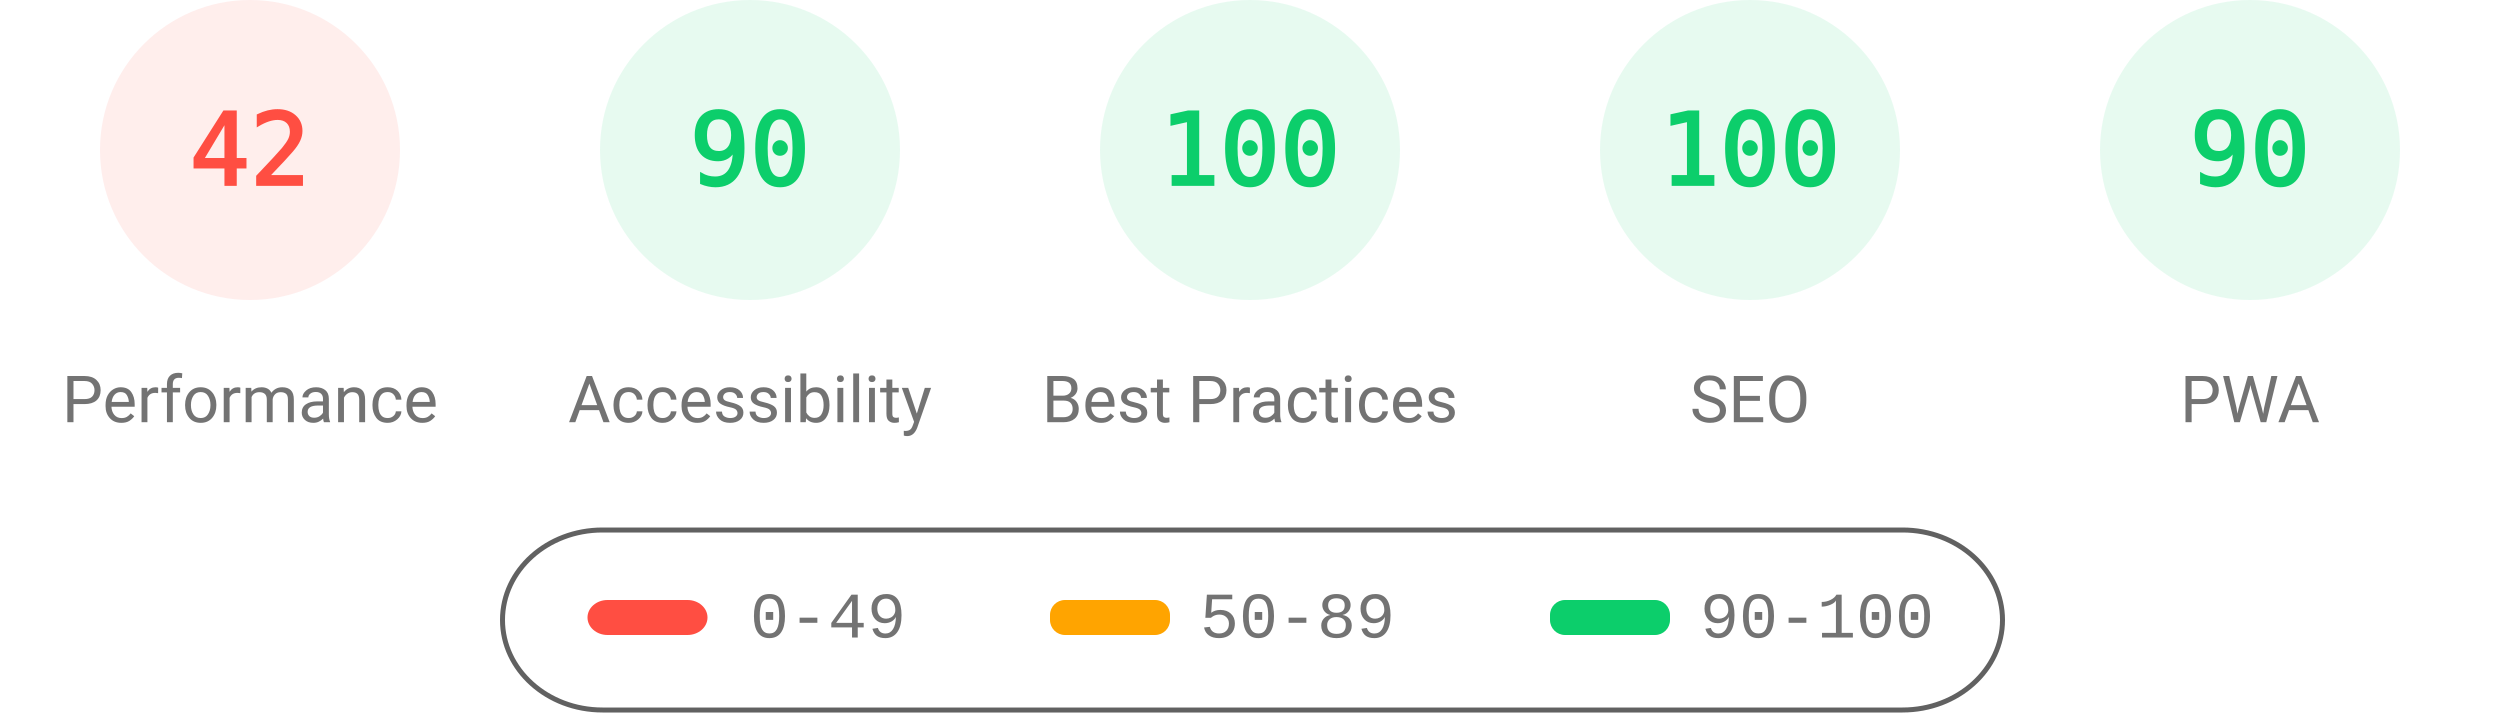
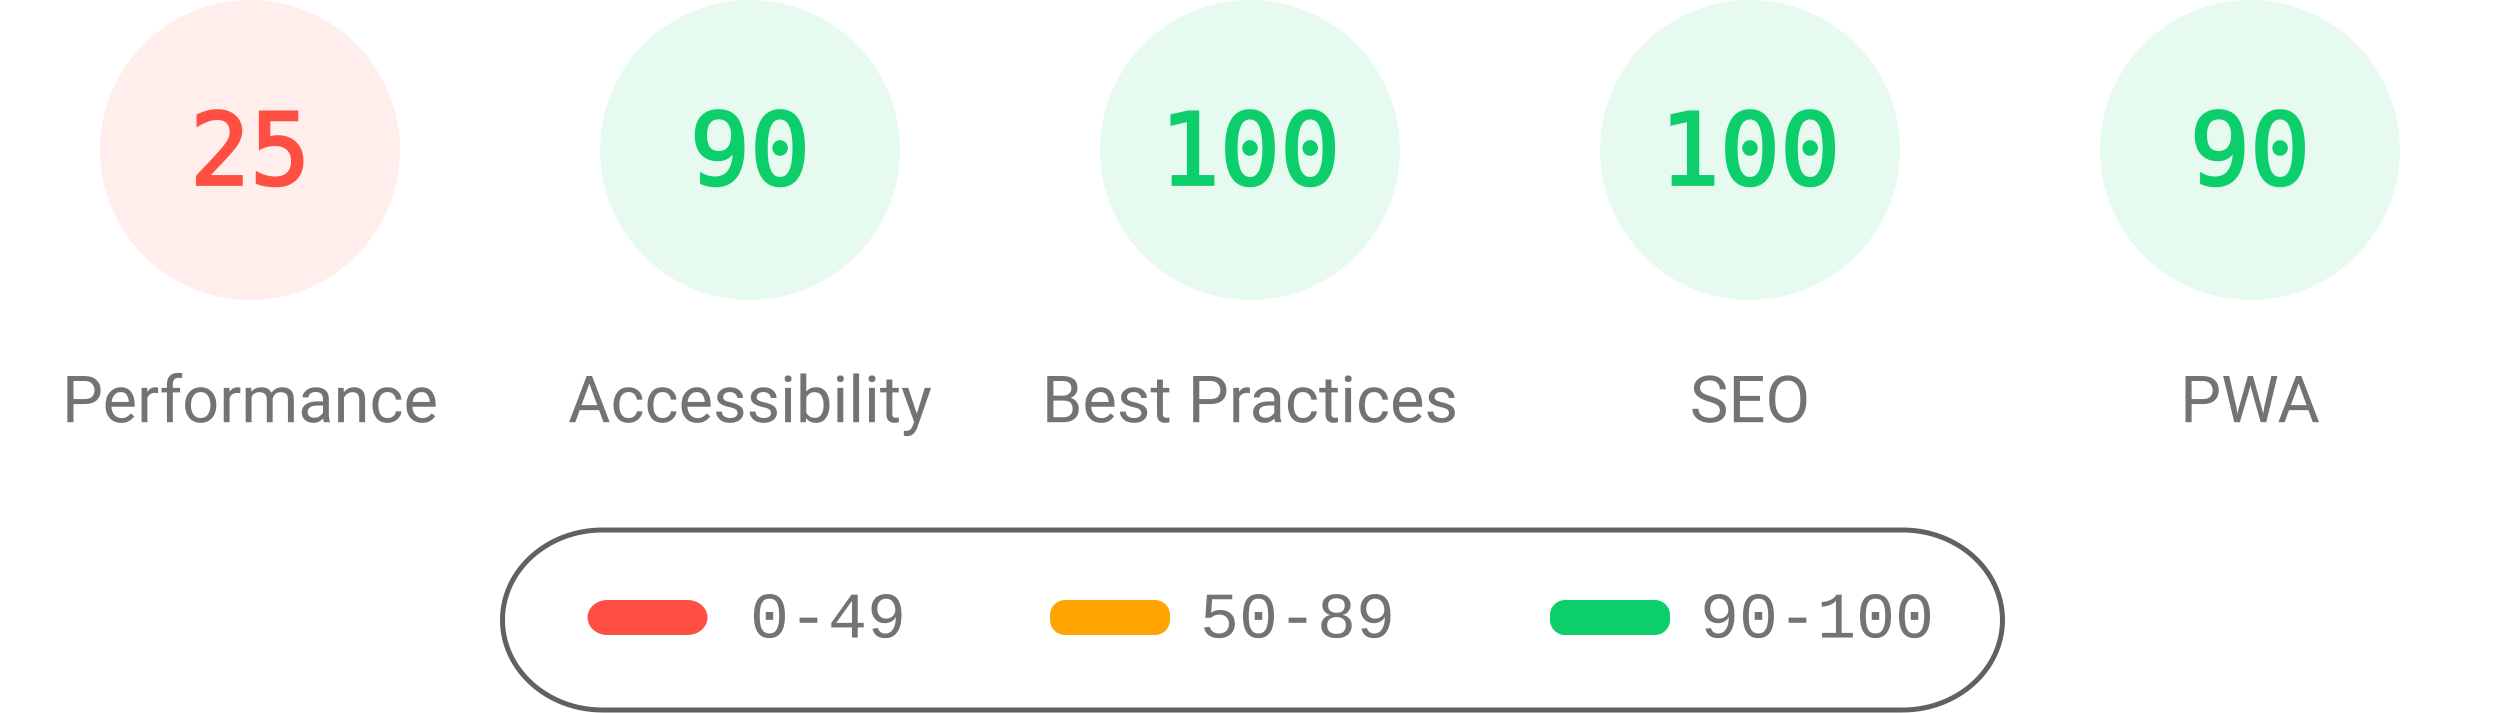
<svg xmlns="http://www.w3.org/2000/svg" fill="none" width="1000" height="285">
  <style>.gauge-base{opacity:.1}.gauge-arc{fill:none;animation-delay:250ms;stroke-linecap:round;transform:rotate(-90deg);transform-origin:100px 60px;animation:load-gauge 1s ease forwards}.guage-text{font-size:40px;font-family:monospace;text-align:center}.guage-red{color:#ff4e42;fill:#ff4e42;stroke:#ff4e42}.guage-orange{color:#ffa400;fill:#ffa400;stroke:#ffa400}.guage-green{color:#0cce6b;fill:#0cce6b;stroke:#0cce6b}.guage-undefined{color:#5c5c5c;fill:#5c5c5c;stroke:#5c5c5c}.guage-title{color:#737373;fill:#737373;stroke:none;font-size:26px;line-height:26px;font-family:Roboto,Halvetica,Arial,sans-serif}@keyframes load-gauge{from{stroke-dasharray:0 352.858}}</style>
  <svg class="guage-div guage-perf guage-red" viewBox="0 0 200 200" width="200" height="200">
    <circle class="gauge-base" r="56" cx="100" cy="60" stroke-width="8" />
-     <circle class="gauge-arc guage-arc-1" r="56" cx="100" cy="60" stroke-width="8" style="stroke-dasharray:147.78,351.858" />
-     <text class="guage-text" x="100" y="60" alignment-baseline="central" dominant-baseline="central" text-anchor="middle">42</text>
+     <circle class="gauge-arc guage-arc-1" r="56" cx="100" cy="60" stroke-width="8" style="stroke-dasharray:87.965,351.858" />
+     <text class="guage-text" x="100" y="60" alignment-baseline="central" dominant-baseline="central" text-anchor="middle">25</text>
    <text class="guage-title" x="100" y="160" alignment-baseline="central" dominant-baseline="central" text-anchor="middle">Performance</text>
  </svg>
  <svg class="guage-div guage-acc guage-green" viewBox="0 0 200 200" width="200" height="200" x="200">
    <circle class="gauge-base" r="56" cx="100" cy="60" stroke-width="8" />
    <circle class="gauge-arc guage-arc-2" r="56" cx="100" cy="60" stroke-width="8" style="stroke-dasharray:316.672,351.858" />
    <text class="guage-text" x="100" y="60" alignment-baseline="central" dominant-baseline="central" text-anchor="middle">90</text>
    <text class="guage-title" x="100" y="160" alignment-baseline="central" dominant-baseline="central" text-anchor="middle">Accessibility</text>
  </svg>
  <svg class="guage-div guage-best guage-green" viewBox="0 0 200 200" width="200" height="200" x="400">
    <circle class="gauge-base" r="56" cx="100" cy="60" stroke-width="8" />
    <circle class="gauge-arc guage-arc-3" r="56" cx="100" cy="60" stroke-width="8" style="stroke-dasharray:351.858,351.858" />
    <text class="guage-text" x="100" y="60" alignment-baseline="central" dominant-baseline="central" text-anchor="middle">100</text>
    <text class="guage-title" x="100" y="160" alignment-baseline="central" dominant-baseline="central" text-anchor="middle">Best Practices</text>
  </svg>
  <svg class="guage-div guage-seo guage-green" viewBox="0 0 200 200" width="200" height="200" x="600">
    <circle class="gauge-base" r="56" cx="100" cy="60" stroke-width="8" />
    <circle class="gauge-arc guage-arc-4" r="56" cx="100" cy="60" stroke-width="8" style="stroke-dasharray:351.858,351.858" />
    <text class="guage-text" x="100" y="60" alignment-baseline="central" dominant-baseline="central" text-anchor="middle">100</text>
    <text class="guage-title" x="100" y="160" alignment-baseline="central" dominant-baseline="central" text-anchor="middle">SEO</text>
  </svg>
  <svg class="guage-div guage-pwa guage-green" viewBox="0 0 200 200" width="200" height="200" x="800">
    <circle class="gauge-base" r="56" cx="100" cy="60" stroke-width="8" />
    <circle class="gauge-arc guage-arc-4" r="56" cx="100" cy="60" stroke-width="8" style="stroke-dasharray:316.672,351.858" />
    <text class="guage-text" x="100" y="60" alignment-baseline="central" dominant-baseline="central" text-anchor="middle">90</text>
    <text class="guage-title" x="100" y="160" alignment-baseline="central" dominant-baseline="central" text-anchor="middle">PWA</text>
  </svg>
  <svg width="604" height="76" x="200" y="210">
    <path fill="none" id="canvas_background" d="M-1-1h604v80H-1z" />
    <rect fill-opacity="0" stroke="#616161" stroke-width="2" rx="40" id="svg_2" height="72" width="600" y="2" x="1" fill="#000" />
    <rect stroke="#000" rx="8" id="svg_3" height="14" width="48" y="30" x="35" stroke-opacity="null" stroke-width="0" fill="#ff4e42" />
    <rect stroke="#000" rx="6" id="svg_4" height="14" width="48" y="30" x="220" stroke-opacity="null" stroke-width="0" fill="#ffa400" />
    <rect stroke="#000" rx="6" id="svg_5" height="14" width="48" y="30" x="420" stroke-opacity="null" stroke-width="0" fill="#0cce6b" />
    <text xml:space="preserve" text-anchor="start" font-family="'Courier New', Courier, monospace" font-size="26" id="svg_6" y="45" x="100" stroke-opacity="null" stroke-width="0" stroke="#000" fill="#737373">0-49</text>
    <text xml:space="preserve" text-anchor="start" font-family="'Courier New', Courier, monospace" font-size="26" id="svg_7" y="45" x="280" stroke-opacity="null" stroke-width="0" stroke="#000" fill="#737373">50-89</text>
    <text xml:space="preserve" text-anchor="start" font-family="'Courier New', Courier, monospace" font-size="26" id="svg_8" y="45" x="480" stroke-opacity="null" stroke-width="0" stroke="#000" fill="#737373">90-100</text>
  </svg>
</svg>
